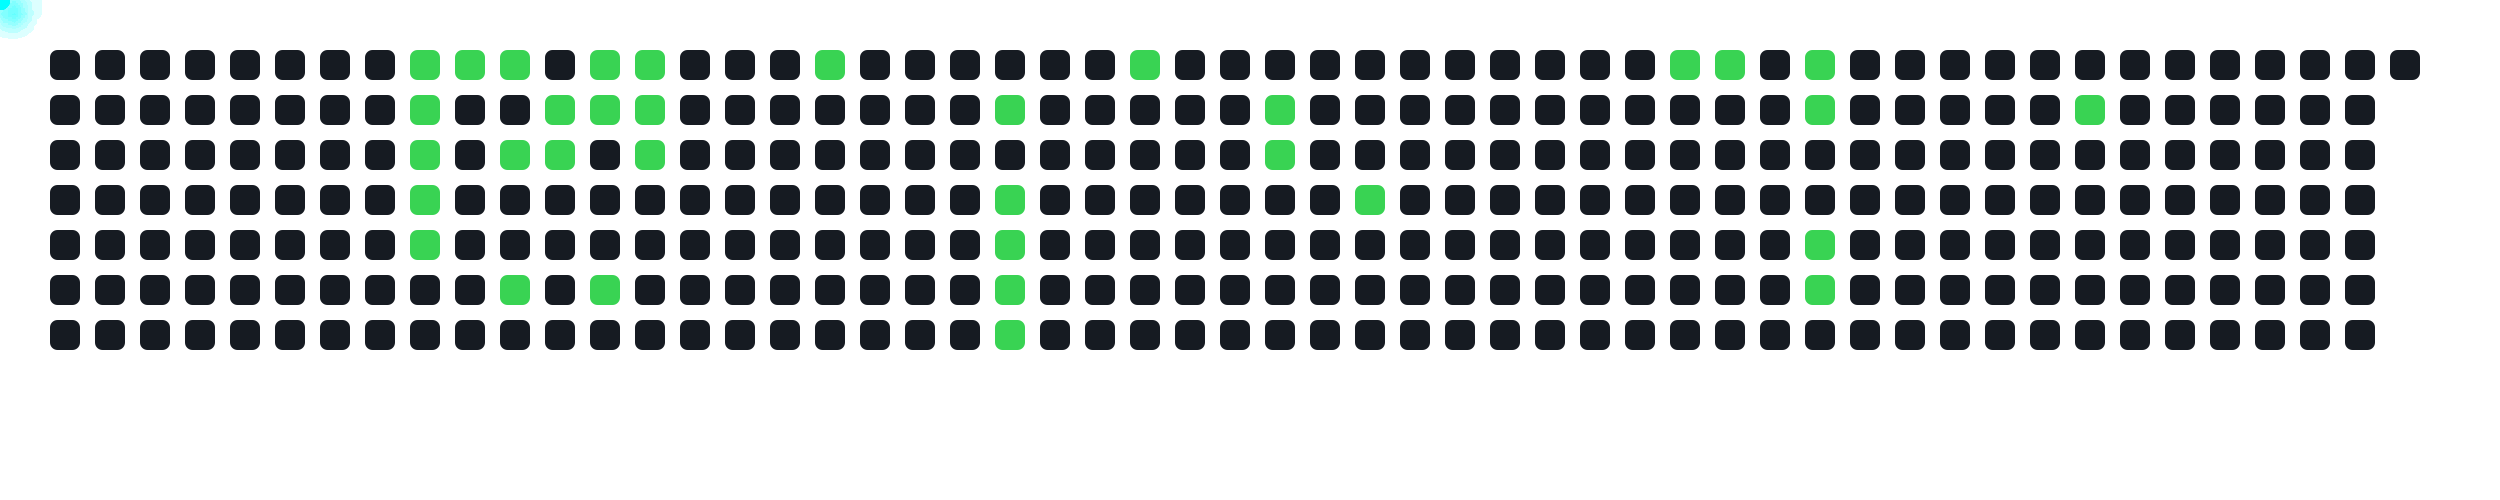
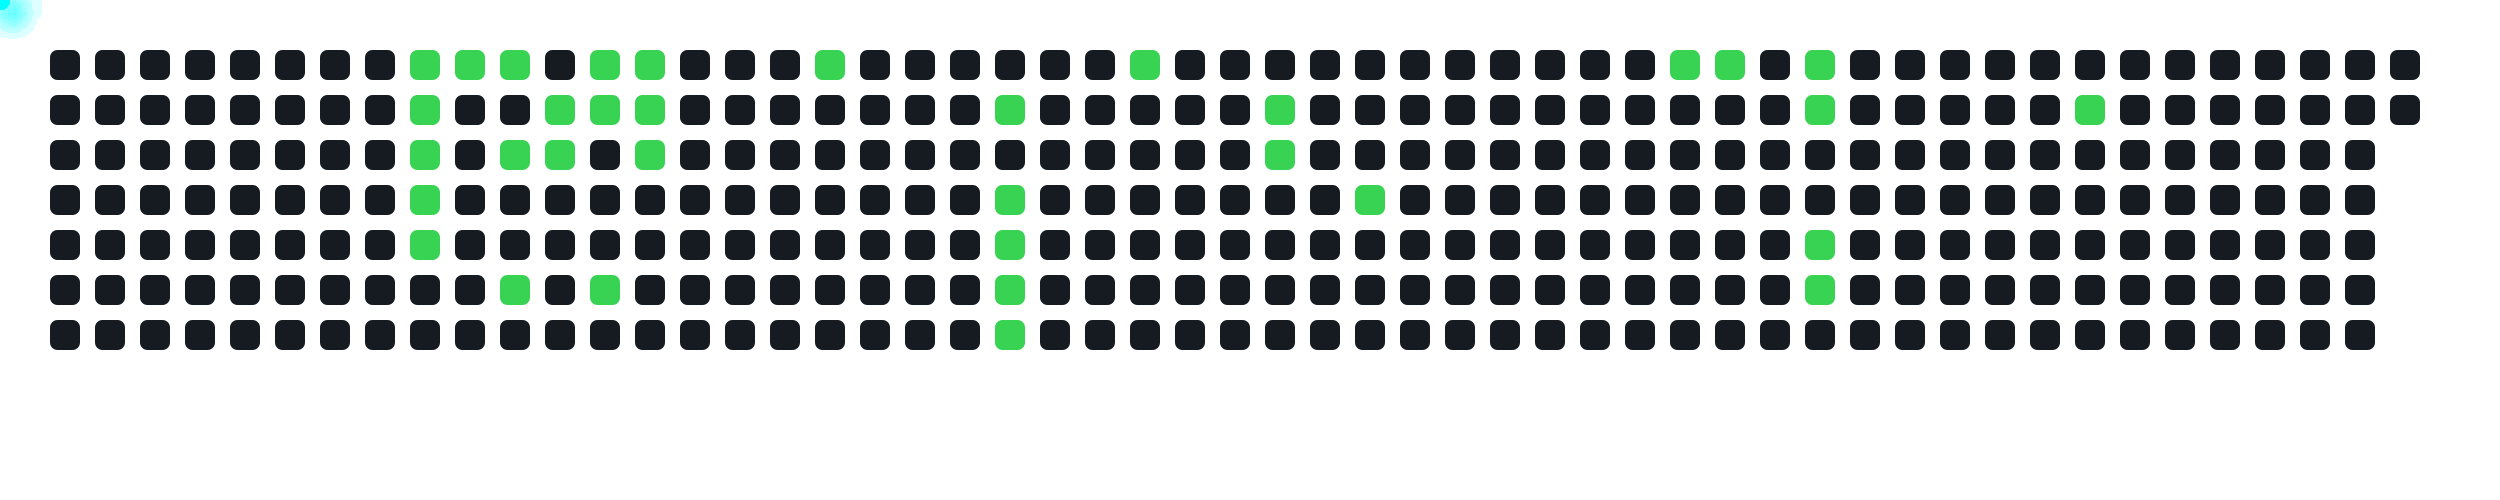
<svg xmlns="http://www.w3.org/2000/svg" width="1000" height="200">
  <style>
      .cell { fill: #161b22; rx: 3; }
      .active { fill: #39d353; }
      .comet { fill: cyan; filter: drop-shadow(0 0 6px cyan); }
    </style>
  <rect x="20" y="20" width="12" height="12" class="cell " />
  <rect x="20" y="38" width="12" height="12" class="cell " />
  <rect x="20" y="56" width="12" height="12" class="cell " />
  <rect x="20" y="74" width="12" height="12" class="cell " />
  <rect x="20" y="92" width="12" height="12" class="cell " />
  <rect x="20" y="110" width="12" height="12" class="cell " />
  <rect x="20" y="128" width="12" height="12" class="cell " />
  <rect x="38" y="20" width="12" height="12" class="cell " />
  <rect x="38" y="38" width="12" height="12" class="cell " />
  <rect x="38" y="56" width="12" height="12" class="cell " />
  <rect x="38" y="74" width="12" height="12" class="cell " />
  <rect x="38" y="92" width="12" height="12" class="cell " />
  <rect x="38" y="110" width="12" height="12" class="cell " />
  <rect x="38" y="128" width="12" height="12" class="cell " />
  <rect x="56" y="20" width="12" height="12" class="cell " />
  <rect x="56" y="38" width="12" height="12" class="cell " />
  <rect x="56" y="56" width="12" height="12" class="cell " />
  <rect x="56" y="74" width="12" height="12" class="cell " />
  <rect x="56" y="92" width="12" height="12" class="cell " />
  <rect x="56" y="110" width="12" height="12" class="cell " />
  <rect x="56" y="128" width="12" height="12" class="cell " />
  <rect x="74" y="20" width="12" height="12" class="cell " />
  <rect x="74" y="38" width="12" height="12" class="cell " />
  <rect x="74" y="56" width="12" height="12" class="cell " />
  <rect x="74" y="74" width="12" height="12" class="cell " />
  <rect x="74" y="92" width="12" height="12" class="cell " />
  <rect x="74" y="110" width="12" height="12" class="cell " />
  <rect x="74" y="128" width="12" height="12" class="cell " />
  <rect x="92" y="20" width="12" height="12" class="cell " />
  <rect x="92" y="38" width="12" height="12" class="cell " />
  <rect x="92" y="56" width="12" height="12" class="cell " />
  <rect x="92" y="74" width="12" height="12" class="cell " />
  <rect x="92" y="92" width="12" height="12" class="cell " />
  <rect x="92" y="110" width="12" height="12" class="cell " />
  <rect x="92" y="128" width="12" height="12" class="cell " />
  <rect x="110" y="20" width="12" height="12" class="cell " />
  <rect x="110" y="38" width="12" height="12" class="cell " />
  <rect x="110" y="56" width="12" height="12" class="cell " />
  <rect x="110" y="74" width="12" height="12" class="cell " />
  <rect x="110" y="92" width="12" height="12" class="cell " />
  <rect x="110" y="110" width="12" height="12" class="cell " />
  <rect x="110" y="128" width="12" height="12" class="cell " />
  <rect x="128" y="20" width="12" height="12" class="cell " />
  <rect x="128" y="38" width="12" height="12" class="cell " />
  <rect x="128" y="56" width="12" height="12" class="cell " />
  <rect x="128" y="74" width="12" height="12" class="cell " />
  <rect x="128" y="92" width="12" height="12" class="cell " />
  <rect x="128" y="110" width="12" height="12" class="cell " />
  <rect x="128" y="128" width="12" height="12" class="cell " />
  <rect x="146" y="20" width="12" height="12" class="cell " />
  <rect x="146" y="38" width="12" height="12" class="cell " />
  <rect x="146" y="56" width="12" height="12" class="cell " />
  <rect x="146" y="74" width="12" height="12" class="cell " />
  <rect x="146" y="92" width="12" height="12" class="cell " />
  <rect x="146" y="110" width="12" height="12" class="cell " />
  <rect x="146" y="128" width="12" height="12" class="cell " />
  <rect x="164" y="20" width="12" height="12" class="cell active" />
  <rect x="164" y="38" width="12" height="12" class="cell active" />
  <rect x="164" y="56" width="12" height="12" class="cell active" />
  <rect x="164" y="74" width="12" height="12" class="cell active" />
  <rect x="164" y="92" width="12" height="12" class="cell active" />
  <rect x="164" y="110" width="12" height="12" class="cell " />
  <rect x="164" y="128" width="12" height="12" class="cell " />
  <rect x="182" y="20" width="12" height="12" class="cell active" />
  <rect x="182" y="38" width="12" height="12" class="cell " />
  <rect x="182" y="56" width="12" height="12" class="cell " />
  <rect x="182" y="74" width="12" height="12" class="cell " />
  <rect x="182" y="92" width="12" height="12" class="cell " />
  <rect x="182" y="110" width="12" height="12" class="cell " />
  <rect x="182" y="128" width="12" height="12" class="cell " />
  <rect x="200" y="20" width="12" height="12" class="cell active" />
  <rect x="200" y="38" width="12" height="12" class="cell " />
  <rect x="200" y="56" width="12" height="12" class="cell active" />
  <rect x="200" y="74" width="12" height="12" class="cell " />
  <rect x="200" y="92" width="12" height="12" class="cell " />
  <rect x="200" y="110" width="12" height="12" class="cell active" />
  <rect x="200" y="128" width="12" height="12" class="cell " />
  <rect x="218" y="20" width="12" height="12" class="cell " />
  <rect x="218" y="38" width="12" height="12" class="cell active" />
  <rect x="218" y="56" width="12" height="12" class="cell active" />
  <rect x="218" y="74" width="12" height="12" class="cell " />
  <rect x="218" y="92" width="12" height="12" class="cell " />
  <rect x="218" y="110" width="12" height="12" class="cell " />
  <rect x="218" y="128" width="12" height="12" class="cell " />
  <rect x="236" y="20" width="12" height="12" class="cell active" />
  <rect x="236" y="38" width="12" height="12" class="cell active" />
  <rect x="236" y="56" width="12" height="12" class="cell " />
  <rect x="236" y="74" width="12" height="12" class="cell " />
  <rect x="236" y="92" width="12" height="12" class="cell " />
  <rect x="236" y="110" width="12" height="12" class="cell active" />
  <rect x="236" y="128" width="12" height="12" class="cell " />
  <rect x="254" y="20" width="12" height="12" class="cell active" />
  <rect x="254" y="38" width="12" height="12" class="cell active" />
  <rect x="254" y="56" width="12" height="12" class="cell active" />
  <rect x="254" y="74" width="12" height="12" class="cell " />
  <rect x="254" y="92" width="12" height="12" class="cell " />
  <rect x="254" y="110" width="12" height="12" class="cell " />
  <rect x="254" y="128" width="12" height="12" class="cell " />
  <rect x="272" y="20" width="12" height="12" class="cell " />
  <rect x="272" y="38" width="12" height="12" class="cell " />
  <rect x="272" y="56" width="12" height="12" class="cell " />
  <rect x="272" y="74" width="12" height="12" class="cell " />
  <rect x="272" y="92" width="12" height="12" class="cell " />
  <rect x="272" y="110" width="12" height="12" class="cell " />
  <rect x="272" y="128" width="12" height="12" class="cell " />
  <rect x="290" y="20" width="12" height="12" class="cell " />
  <rect x="290" y="38" width="12" height="12" class="cell " />
  <rect x="290" y="56" width="12" height="12" class="cell " />
  <rect x="290" y="74" width="12" height="12" class="cell " />
  <rect x="290" y="92" width="12" height="12" class="cell " />
  <rect x="290" y="110" width="12" height="12" class="cell " />
  <rect x="290" y="128" width="12" height="12" class="cell " />
  <rect x="308" y="20" width="12" height="12" class="cell " />
  <rect x="308" y="38" width="12" height="12" class="cell " />
  <rect x="308" y="56" width="12" height="12" class="cell " />
  <rect x="308" y="74" width="12" height="12" class="cell " />
  <rect x="308" y="92" width="12" height="12" class="cell " />
  <rect x="308" y="110" width="12" height="12" class="cell " />
  <rect x="308" y="128" width="12" height="12" class="cell " />
  <rect x="326" y="20" width="12" height="12" class="cell active" />
  <rect x="326" y="38" width="12" height="12" class="cell " />
  <rect x="326" y="56" width="12" height="12" class="cell " />
  <rect x="326" y="74" width="12" height="12" class="cell " />
  <rect x="326" y="92" width="12" height="12" class="cell " />
  <rect x="326" y="110" width="12" height="12" class="cell " />
  <rect x="326" y="128" width="12" height="12" class="cell " />
  <rect x="344" y="20" width="12" height="12" class="cell " />
  <rect x="344" y="38" width="12" height="12" class="cell " />
  <rect x="344" y="56" width="12" height="12" class="cell " />
  <rect x="344" y="74" width="12" height="12" class="cell " />
  <rect x="344" y="92" width="12" height="12" class="cell " />
  <rect x="344" y="110" width="12" height="12" class="cell " />
  <rect x="344" y="128" width="12" height="12" class="cell " />
  <rect x="362" y="20" width="12" height="12" class="cell " />
  <rect x="362" y="38" width="12" height="12" class="cell " />
  <rect x="362" y="56" width="12" height="12" class="cell " />
  <rect x="362" y="74" width="12" height="12" class="cell " />
  <rect x="362" y="92" width="12" height="12" class="cell " />
  <rect x="362" y="110" width="12" height="12" class="cell " />
  <rect x="362" y="128" width="12" height="12" class="cell " />
  <rect x="380" y="20" width="12" height="12" class="cell " />
  <rect x="380" y="38" width="12" height="12" class="cell " />
  <rect x="380" y="56" width="12" height="12" class="cell " />
  <rect x="380" y="74" width="12" height="12" class="cell " />
  <rect x="380" y="92" width="12" height="12" class="cell " />
  <rect x="380" y="110" width="12" height="12" class="cell " />
  <rect x="380" y="128" width="12" height="12" class="cell " />
  <rect x="398" y="20" width="12" height="12" class="cell " />
  <rect x="398" y="38" width="12" height="12" class="cell active" />
  <rect x="398" y="56" width="12" height="12" class="cell " />
  <rect x="398" y="74" width="12" height="12" class="cell active" />
  <rect x="398" y="92" width="12" height="12" class="cell active" />
  <rect x="398" y="110" width="12" height="12" class="cell active" />
  <rect x="398" y="128" width="12" height="12" class="cell active" />
  <rect x="416" y="20" width="12" height="12" class="cell " />
  <rect x="416" y="38" width="12" height="12" class="cell " />
  <rect x="416" y="56" width="12" height="12" class="cell " />
  <rect x="416" y="74" width="12" height="12" class="cell " />
  <rect x="416" y="92" width="12" height="12" class="cell " />
  <rect x="416" y="110" width="12" height="12" class="cell " />
  <rect x="416" y="128" width="12" height="12" class="cell " />
  <rect x="434" y="20" width="12" height="12" class="cell " />
  <rect x="434" y="38" width="12" height="12" class="cell " />
  <rect x="434" y="56" width="12" height="12" class="cell " />
  <rect x="434" y="74" width="12" height="12" class="cell " />
  <rect x="434" y="92" width="12" height="12" class="cell " />
  <rect x="434" y="110" width="12" height="12" class="cell " />
  <rect x="434" y="128" width="12" height="12" class="cell " />
  <rect x="452" y="20" width="12" height="12" class="cell active" />
  <rect x="452" y="38" width="12" height="12" class="cell " />
  <rect x="452" y="56" width="12" height="12" class="cell " />
  <rect x="452" y="74" width="12" height="12" class="cell " />
  <rect x="452" y="92" width="12" height="12" class="cell " />
  <rect x="452" y="110" width="12" height="12" class="cell " />
  <rect x="452" y="128" width="12" height="12" class="cell " />
  <rect x="470" y="20" width="12" height="12" class="cell " />
  <rect x="470" y="38" width="12" height="12" class="cell " />
  <rect x="470" y="56" width="12" height="12" class="cell " />
  <rect x="470" y="74" width="12" height="12" class="cell " />
  <rect x="470" y="92" width="12" height="12" class="cell " />
  <rect x="470" y="110" width="12" height="12" class="cell " />
  <rect x="470" y="128" width="12" height="12" class="cell " />
  <rect x="488" y="20" width="12" height="12" class="cell " />
  <rect x="488" y="38" width="12" height="12" class="cell " />
  <rect x="488" y="56" width="12" height="12" class="cell " />
  <rect x="488" y="74" width="12" height="12" class="cell " />
  <rect x="488" y="92" width="12" height="12" class="cell " />
  <rect x="488" y="110" width="12" height="12" class="cell " />
  <rect x="488" y="128" width="12" height="12" class="cell " />
  <rect x="506" y="20" width="12" height="12" class="cell " />
  <rect x="506" y="38" width="12" height="12" class="cell active" />
  <rect x="506" y="56" width="12" height="12" class="cell active" />
  <rect x="506" y="74" width="12" height="12" class="cell " />
  <rect x="506" y="92" width="12" height="12" class="cell " />
  <rect x="506" y="110" width="12" height="12" class="cell " />
  <rect x="506" y="128" width="12" height="12" class="cell " />
  <rect x="524" y="20" width="12" height="12" class="cell " />
  <rect x="524" y="38" width="12" height="12" class="cell " />
  <rect x="524" y="56" width="12" height="12" class="cell " />
  <rect x="524" y="74" width="12" height="12" class="cell " />
  <rect x="524" y="92" width="12" height="12" class="cell " />
  <rect x="524" y="110" width="12" height="12" class="cell " />
  <rect x="524" y="128" width="12" height="12" class="cell " />
  <rect x="542" y="20" width="12" height="12" class="cell " />
  <rect x="542" y="38" width="12" height="12" class="cell " />
  <rect x="542" y="56" width="12" height="12" class="cell " />
  <rect x="542" y="74" width="12" height="12" class="cell active" />
  <rect x="542" y="92" width="12" height="12" class="cell " />
  <rect x="542" y="110" width="12" height="12" class="cell " />
  <rect x="542" y="128" width="12" height="12" class="cell " />
  <rect x="560" y="20" width="12" height="12" class="cell " />
  <rect x="560" y="38" width="12" height="12" class="cell " />
  <rect x="560" y="56" width="12" height="12" class="cell " />
  <rect x="560" y="74" width="12" height="12" class="cell " />
  <rect x="560" y="92" width="12" height="12" class="cell " />
  <rect x="560" y="110" width="12" height="12" class="cell " />
  <rect x="560" y="128" width="12" height="12" class="cell " />
  <rect x="578" y="20" width="12" height="12" class="cell " />
  <rect x="578" y="38" width="12" height="12" class="cell " />
  <rect x="578" y="56" width="12" height="12" class="cell " />
  <rect x="578" y="74" width="12" height="12" class="cell " />
  <rect x="578" y="92" width="12" height="12" class="cell " />
  <rect x="578" y="110" width="12" height="12" class="cell " />
  <rect x="578" y="128" width="12" height="12" class="cell " />
  <rect x="596" y="20" width="12" height="12" class="cell " />
  <rect x="596" y="38" width="12" height="12" class="cell " />
  <rect x="596" y="56" width="12" height="12" class="cell " />
  <rect x="596" y="74" width="12" height="12" class="cell " />
  <rect x="596" y="92" width="12" height="12" class="cell " />
  <rect x="596" y="110" width="12" height="12" class="cell " />
  <rect x="596" y="128" width="12" height="12" class="cell " />
  <rect x="614" y="20" width="12" height="12" class="cell " />
  <rect x="614" y="38" width="12" height="12" class="cell " />
  <rect x="614" y="56" width="12" height="12" class="cell " />
  <rect x="614" y="74" width="12" height="12" class="cell " />
  <rect x="614" y="92" width="12" height="12" class="cell " />
  <rect x="614" y="110" width="12" height="12" class="cell " />
  <rect x="614" y="128" width="12" height="12" class="cell " />
  <rect x="632" y="20" width="12" height="12" class="cell " />
  <rect x="632" y="38" width="12" height="12" class="cell " />
  <rect x="632" y="56" width="12" height="12" class="cell " />
  <rect x="632" y="74" width="12" height="12" class="cell " />
  <rect x="632" y="92" width="12" height="12" class="cell " />
  <rect x="632" y="110" width="12" height="12" class="cell " />
  <rect x="632" y="128" width="12" height="12" class="cell " />
  <rect x="650" y="20" width="12" height="12" class="cell " />
  <rect x="650" y="38" width="12" height="12" class="cell " />
  <rect x="650" y="56" width="12" height="12" class="cell " />
  <rect x="650" y="74" width="12" height="12" class="cell " />
  <rect x="650" y="92" width="12" height="12" class="cell " />
  <rect x="650" y="110" width="12" height="12" class="cell " />
  <rect x="650" y="128" width="12" height="12" class="cell " />
  <rect x="668" y="20" width="12" height="12" class="cell active" />
  <rect x="668" y="38" width="12" height="12" class="cell " />
  <rect x="668" y="56" width="12" height="12" class="cell " />
  <rect x="668" y="74" width="12" height="12" class="cell " />
  <rect x="668" y="92" width="12" height="12" class="cell " />
  <rect x="668" y="110" width="12" height="12" class="cell " />
  <rect x="668" y="128" width="12" height="12" class="cell " />
  <rect x="686" y="20" width="12" height="12" class="cell active" />
  <rect x="686" y="38" width="12" height="12" class="cell " />
  <rect x="686" y="56" width="12" height="12" class="cell " />
  <rect x="686" y="74" width="12" height="12" class="cell " />
  <rect x="686" y="92" width="12" height="12" class="cell " />
  <rect x="686" y="110" width="12" height="12" class="cell " />
  <rect x="686" y="128" width="12" height="12" class="cell " />
  <rect x="704" y="20" width="12" height="12" class="cell " />
  <rect x="704" y="38" width="12" height="12" class="cell " />
  <rect x="704" y="56" width="12" height="12" class="cell " />
  <rect x="704" y="74" width="12" height="12" class="cell " />
  <rect x="704" y="92" width="12" height="12" class="cell " />
  <rect x="704" y="110" width="12" height="12" class="cell " />
  <rect x="704" y="128" width="12" height="12" class="cell " />
  <rect x="722" y="20" width="12" height="12" class="cell active" />
  <rect x="722" y="38" width="12" height="12" class="cell active" />
  <rect x="722" y="56" width="12" height="12" class="cell " />
  <rect x="722" y="74" width="12" height="12" class="cell " />
  <rect x="722" y="92" width="12" height="12" class="cell active" />
  <rect x="722" y="110" width="12" height="12" class="cell active" />
  <rect x="722" y="128" width="12" height="12" class="cell " />
  <rect x="740" y="20" width="12" height="12" class="cell " />
  <rect x="740" y="38" width="12" height="12" class="cell " />
  <rect x="740" y="56" width="12" height="12" class="cell " />
  <rect x="740" y="74" width="12" height="12" class="cell " />
  <rect x="740" y="92" width="12" height="12" class="cell " />
  <rect x="740" y="110" width="12" height="12" class="cell " />
  <rect x="740" y="128" width="12" height="12" class="cell " />
  <rect x="758" y="20" width="12" height="12" class="cell " />
  <rect x="758" y="38" width="12" height="12" class="cell " />
  <rect x="758" y="56" width="12" height="12" class="cell " />
  <rect x="758" y="74" width="12" height="12" class="cell " />
  <rect x="758" y="92" width="12" height="12" class="cell " />
  <rect x="758" y="110" width="12" height="12" class="cell " />
  <rect x="758" y="128" width="12" height="12" class="cell " />
  <rect x="776" y="20" width="12" height="12" class="cell " />
  <rect x="776" y="38" width="12" height="12" class="cell " />
  <rect x="776" y="56" width="12" height="12" class="cell " />
  <rect x="776" y="74" width="12" height="12" class="cell " />
  <rect x="776" y="92" width="12" height="12" class="cell " />
  <rect x="776" y="110" width="12" height="12" class="cell " />
  <rect x="776" y="128" width="12" height="12" class="cell " />
  <rect x="794" y="20" width="12" height="12" class="cell " />
  <rect x="794" y="38" width="12" height="12" class="cell " />
  <rect x="794" y="56" width="12" height="12" class="cell " />
  <rect x="794" y="74" width="12" height="12" class="cell " />
  <rect x="794" y="92" width="12" height="12" class="cell " />
  <rect x="794" y="110" width="12" height="12" class="cell " />
  <rect x="794" y="128" width="12" height="12" class="cell " />
  <rect x="812" y="20" width="12" height="12" class="cell " />
  <rect x="812" y="38" width="12" height="12" class="cell " />
  <rect x="812" y="56" width="12" height="12" class="cell " />
  <rect x="812" y="74" width="12" height="12" class="cell " />
  <rect x="812" y="92" width="12" height="12" class="cell " />
  <rect x="812" y="110" width="12" height="12" class="cell " />
  <rect x="812" y="128" width="12" height="12" class="cell " />
  <rect x="830" y="20" width="12" height="12" class="cell " />
  <rect x="830" y="38" width="12" height="12" class="cell active" />
  <rect x="830" y="56" width="12" height="12" class="cell " />
  <rect x="830" y="74" width="12" height="12" class="cell " />
  <rect x="830" y="92" width="12" height="12" class="cell " />
  <rect x="830" y="110" width="12" height="12" class="cell " />
  <rect x="830" y="128" width="12" height="12" class="cell " />
  <rect x="848" y="20" width="12" height="12" class="cell " />
  <rect x="848" y="38" width="12" height="12" class="cell " />
  <rect x="848" y="56" width="12" height="12" class="cell " />
  <rect x="848" y="74" width="12" height="12" class="cell " />
  <rect x="848" y="92" width="12" height="12" class="cell " />
  <rect x="848" y="110" width="12" height="12" class="cell " />
  <rect x="848" y="128" width="12" height="12" class="cell " />
  <rect x="866" y="20" width="12" height="12" class="cell " />
  <rect x="866" y="38" width="12" height="12" class="cell " />
  <rect x="866" y="56" width="12" height="12" class="cell " />
  <rect x="866" y="74" width="12" height="12" class="cell " />
  <rect x="866" y="92" width="12" height="12" class="cell " />
  <rect x="866" y="110" width="12" height="12" class="cell " />
  <rect x="866" y="128" width="12" height="12" class="cell " />
  <rect x="884" y="20" width="12" height="12" class="cell " />
  <rect x="884" y="38" width="12" height="12" class="cell " />
  <rect x="884" y="56" width="12" height="12" class="cell " />
  <rect x="884" y="74" width="12" height="12" class="cell " />
  <rect x="884" y="92" width="12" height="12" class="cell " />
  <rect x="884" y="110" width="12" height="12" class="cell " />
  <rect x="884" y="128" width="12" height="12" class="cell " />
  <rect x="902" y="20" width="12" height="12" class="cell " />
  <rect x="902" y="38" width="12" height="12" class="cell " />
  <rect x="902" y="56" width="12" height="12" class="cell " />
  <rect x="902" y="74" width="12" height="12" class="cell " />
  <rect x="902" y="92" width="12" height="12" class="cell " />
  <rect x="902" y="110" width="12" height="12" class="cell " />
  <rect x="902" y="128" width="12" height="12" class="cell " />
  <rect x="920" y="20" width="12" height="12" class="cell " />
  <rect x="920" y="38" width="12" height="12" class="cell " />
  <rect x="920" y="56" width="12" height="12" class="cell " />
  <rect x="920" y="74" width="12" height="12" class="cell " />
  <rect x="920" y="92" width="12" height="12" class="cell " />
  <rect x="920" y="110" width="12" height="12" class="cell " />
  <rect x="920" y="128" width="12" height="12" class="cell " />
  <rect x="938" y="20" width="12" height="12" class="cell " />
  <rect x="938" y="38" width="12" height="12" class="cell " />
  <rect x="938" y="56" width="12" height="12" class="cell " />
  <rect x="938" y="74" width="12" height="12" class="cell " />
  <rect x="938" y="92" width="12" height="12" class="cell " />
  <rect x="938" y="110" width="12" height="12" class="cell " />
  <rect x="938" y="128" width="12" height="12" class="cell " />
  <rect x="956" y="20" width="12" height="12" class="cell " />
+   <rect x="956" y="38" width="12" height="12" class="cell " />
  <circle r="4" class="comet">
    <animateMotion dur="0.6s" begin="0s" repeatCount="indefinite" path="M 140 -14 L 170 26" />
  </circle>
  <circle r="4" class="comet">
    <animateMotion dur="0.6s" begin="0.6s" repeatCount="indefinite" path="M 140 4 L 170 44" />
  </circle>
  <circle r="4" class="comet">
    <animateMotion dur="0.6s" begin="1.2s" repeatCount="indefinite" path="M 140 22 L 170 62" />
  </circle>
  <circle r="4" class="comet">
    <animateMotion dur="0.6s" begin="1.8s" repeatCount="indefinite" path="M 140 40 L 170 80" />
  </circle>
  <circle r="4" class="comet">
    <animateMotion dur="0.6s" begin="2.4s" repeatCount="indefinite" path="M 140 58 L 170 98" />
  </circle>
  <circle r="4" class="comet">
    <animateMotion dur="0.6s" begin="3s" repeatCount="indefinite" path="M 158 -14 L 188 26" />
  </circle>
  <circle r="4" class="comet">
    <animateMotion dur="0.6s" begin="3.6s" repeatCount="indefinite" path="M 176 -14 L 206 26" />
  </circle>
  <circle r="4" class="comet">
    <animateMotion dur="0.6s" begin="4.2s" repeatCount="indefinite" path="M 176 22 L 206 62" />
  </circle>
  <circle r="4" class="comet">
    <animateMotion dur="0.6s" begin="4.8s" repeatCount="indefinite" path="M 176 76 L 206 116" />
  </circle>
  <circle r="4" class="comet">
    <animateMotion dur="0.6s" begin="5.4s" repeatCount="indefinite" path="M 194 4 L 224 44" />
  </circle>
  <circle r="4" class="comet">
    <animateMotion dur="0.6s" begin="6s" repeatCount="indefinite" path="M 194 22 L 224 62" />
  </circle>
  <circle r="4" class="comet">
    <animateMotion dur="0.6s" begin="6.6s" repeatCount="indefinite" path="M 212 -14 L 242 26" />
  </circle>
  <circle r="4" class="comet">
    <animateMotion dur="0.6s" begin="7.2s" repeatCount="indefinite" path="M 212 4 L 242 44" />
  </circle>
  <circle r="4" class="comet">
    <animateMotion dur="0.6s" begin="7.8s" repeatCount="indefinite" path="M 212 76 L 242 116" />
  </circle>
  <circle r="4" class="comet">
    <animateMotion dur="0.6s" begin="8.4s" repeatCount="indefinite" path="M 230 -14 L 260 26" />
  </circle>
  <circle r="4" class="comet">
    <animateMotion dur="0.6s" begin="9s" repeatCount="indefinite" path="M 230 4 L 260 44" />
  </circle>
  <circle r="4" class="comet">
    <animateMotion dur="0.6s" begin="9.6s" repeatCount="indefinite" path="M 230 22 L 260 62" />
  </circle>
  <circle r="4" class="comet">
    <animateMotion dur="0.6s" begin="10.2s" repeatCount="indefinite" path="M 302 -14 L 332 26" />
  </circle>
  <circle r="4" class="comet">
    <animateMotion dur="0.6s" begin="10.8s" repeatCount="indefinite" path="M 374 4 L 404 44" />
  </circle>
  <circle r="4" class="comet">
    <animateMotion dur="0.6s" begin="11.4s" repeatCount="indefinite" path="M 374 40 L 404 80" />
  </circle>
  <circle r="4" class="comet">
    <animateMotion dur="0.6s" begin="12s" repeatCount="indefinite" path="M 374 58 L 404 98" />
  </circle>
  <circle r="4" class="comet">
    <animateMotion dur="0.6s" begin="12.6s" repeatCount="indefinite" path="M 374 76 L 404 116" />
  </circle>
  <circle r="4" class="comet">
    <animateMotion dur="0.6s" begin="13.2s" repeatCount="indefinite" path="M 374 94 L 404 134" />
  </circle>
  <circle r="4" class="comet">
    <animateMotion dur="0.6s" begin="13.8s" repeatCount="indefinite" path="M 428 -14 L 458 26" />
  </circle>
  <circle r="4" class="comet">
    <animateMotion dur="0.6s" begin="14.4s" repeatCount="indefinite" path="M 482 4 L 512 44" />
  </circle>
  <circle r="4" class="comet">
    <animateMotion dur="0.6s" begin="15s" repeatCount="indefinite" path="M 482 22 L 512 62" />
  </circle>
  <circle r="4" class="comet">
    <animateMotion dur="0.6s" begin="15.6s" repeatCount="indefinite" path="M 518 40 L 548 80" />
  </circle>
  <circle r="4" class="comet">
    <animateMotion dur="0.6s" begin="16.2s" repeatCount="indefinite" path="M 644 -14 L 674 26" />
  </circle>
  <circle r="4" class="comet">
    <animateMotion dur="0.6s" begin="16.8s" repeatCount="indefinite" path="M 662 -14 L 692 26" />
  </circle>
  <circle r="4" class="comet">
    <animateMotion dur="0.6s" begin="17.4s" repeatCount="indefinite" path="M 698 -14 L 728 26" />
  </circle>
  <circle r="4" class="comet">
    <animateMotion dur="0.6s" begin="18s" repeatCount="indefinite" path="M 698 4 L 728 44" />
  </circle>
  <circle r="4" class="comet">
    <animateMotion dur="0.6s" begin="18.6s" repeatCount="indefinite" path="M 698 58 L 728 98" />
  </circle>
  <circle r="4" class="comet">
    <animateMotion dur="0.6s" begin="19.2s" repeatCount="indefinite" path="M 698 76 L 728 116" />
  </circle>
  <circle r="4" class="comet">
    <animateMotion dur="0.6s" begin="19.8s" repeatCount="indefinite" path="M 806 4 L 836 44" />
  </circle>
</svg>
